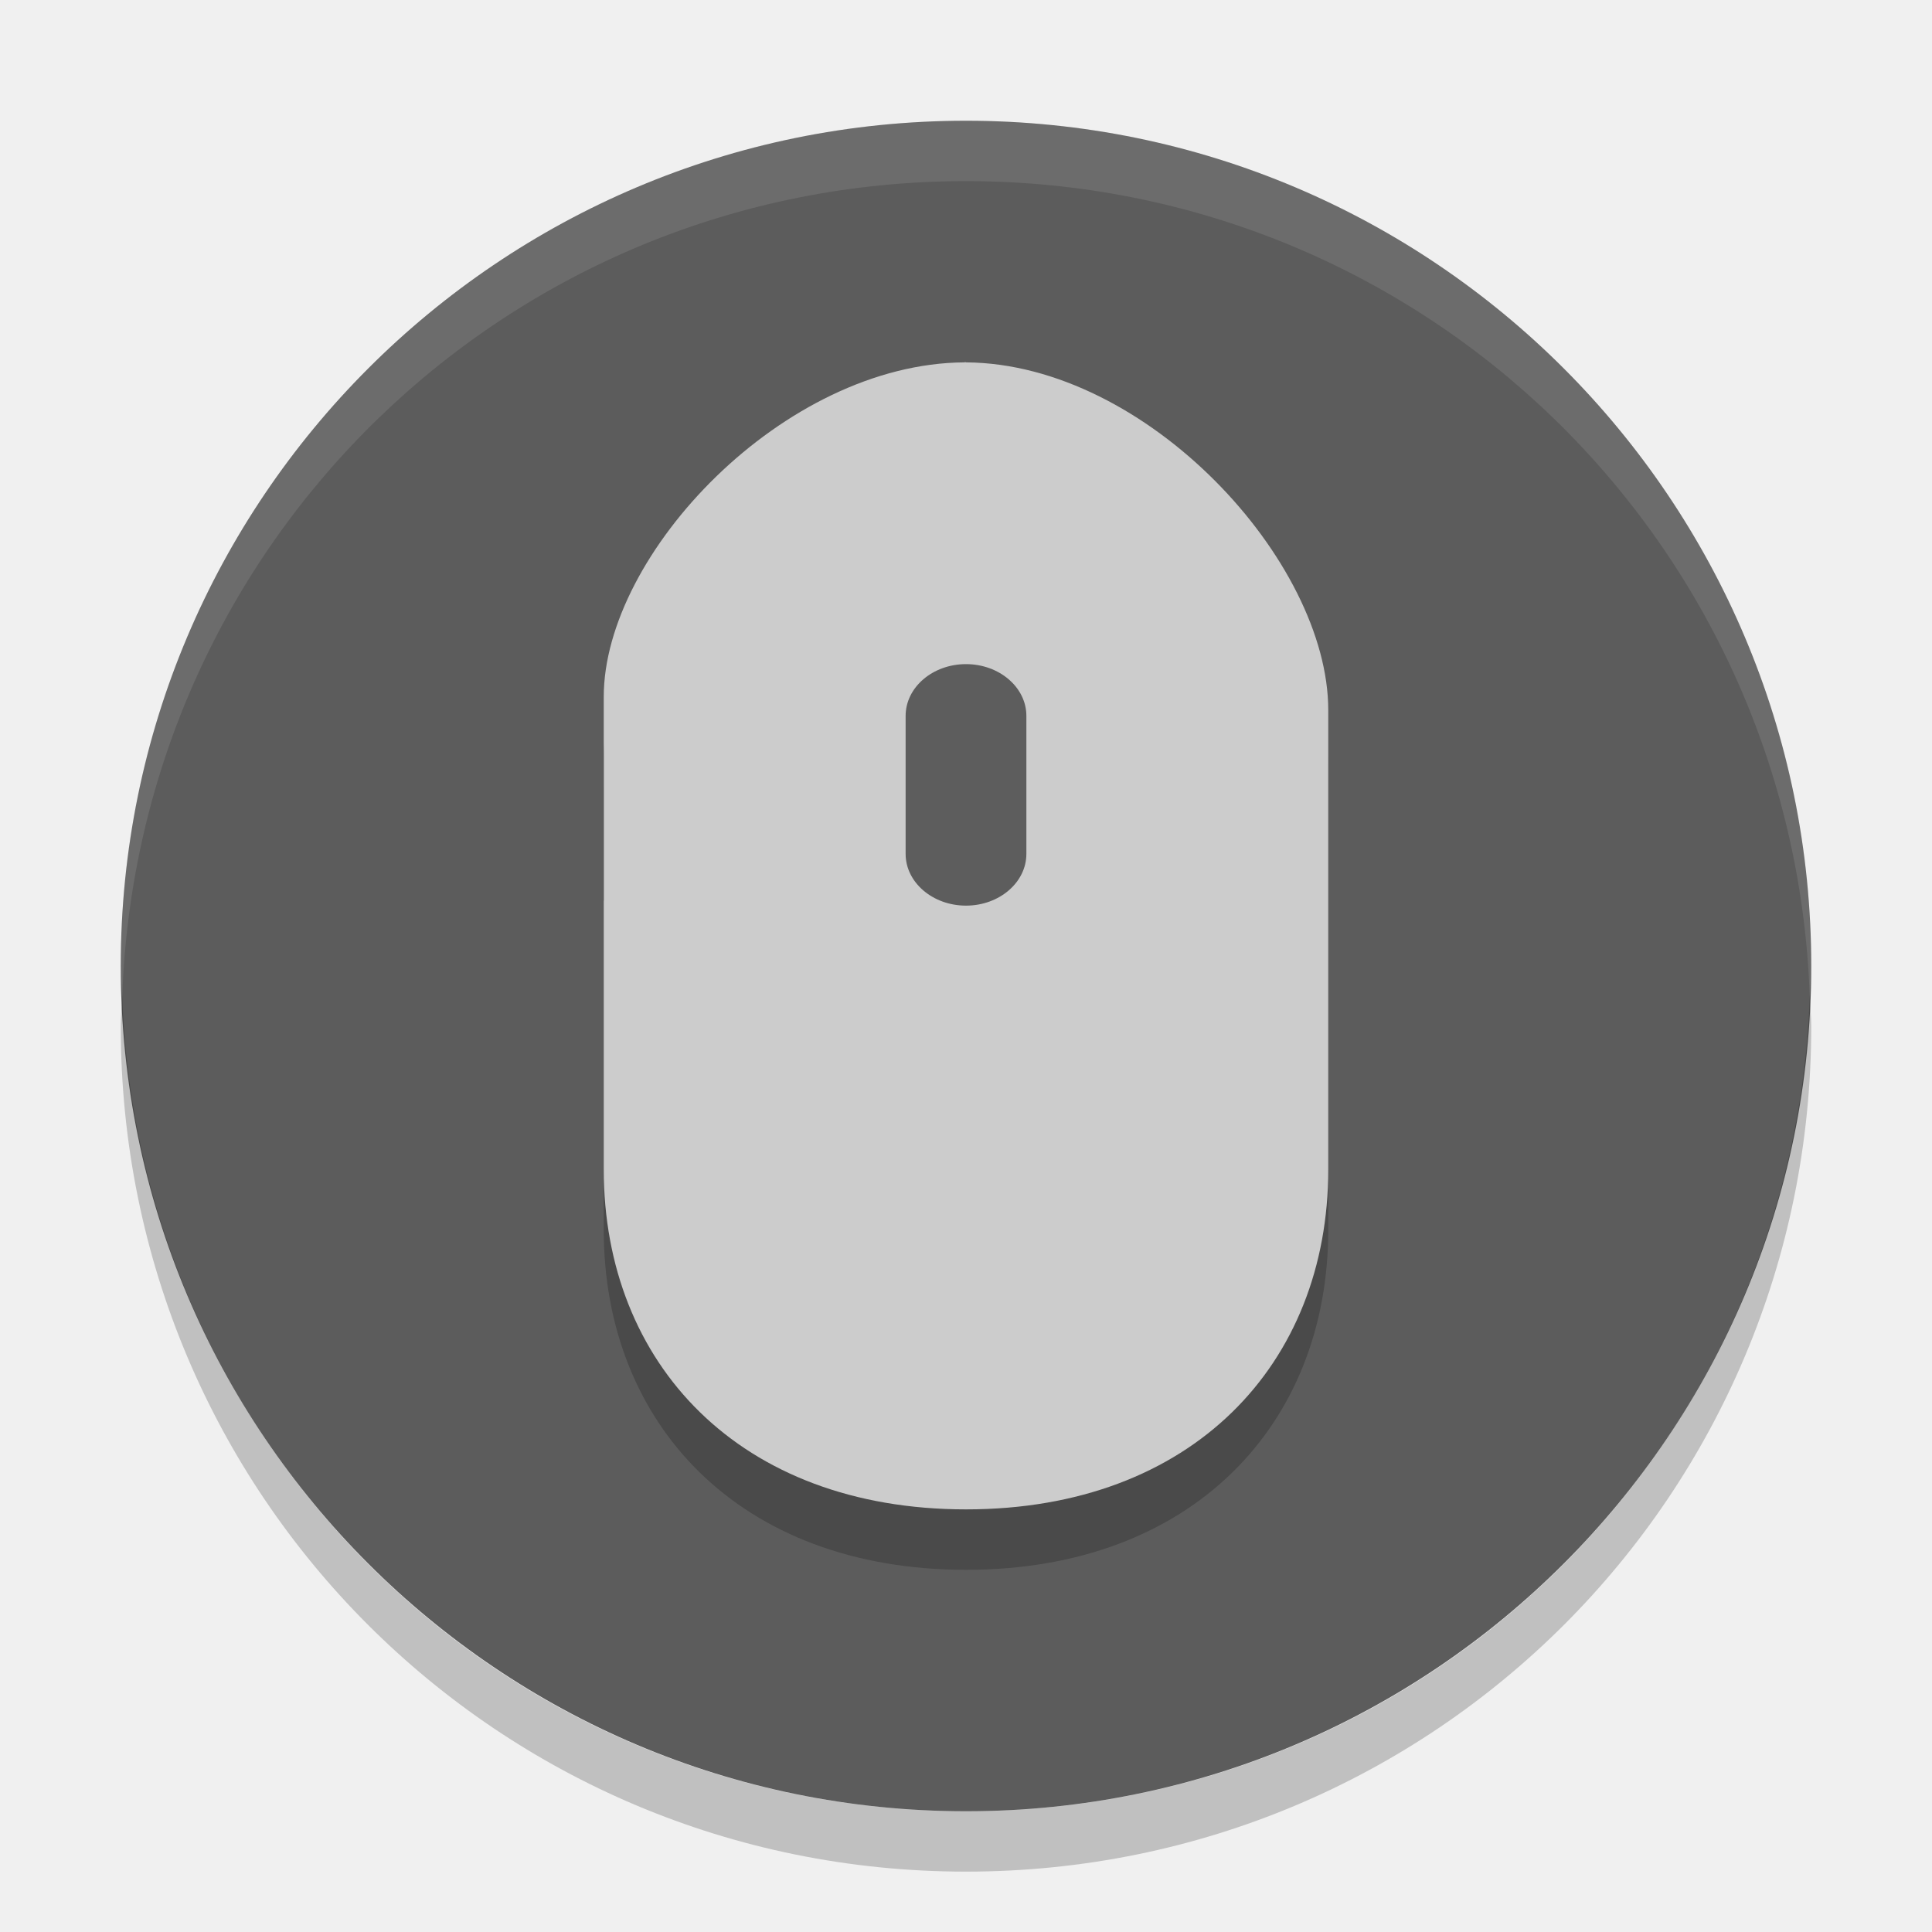
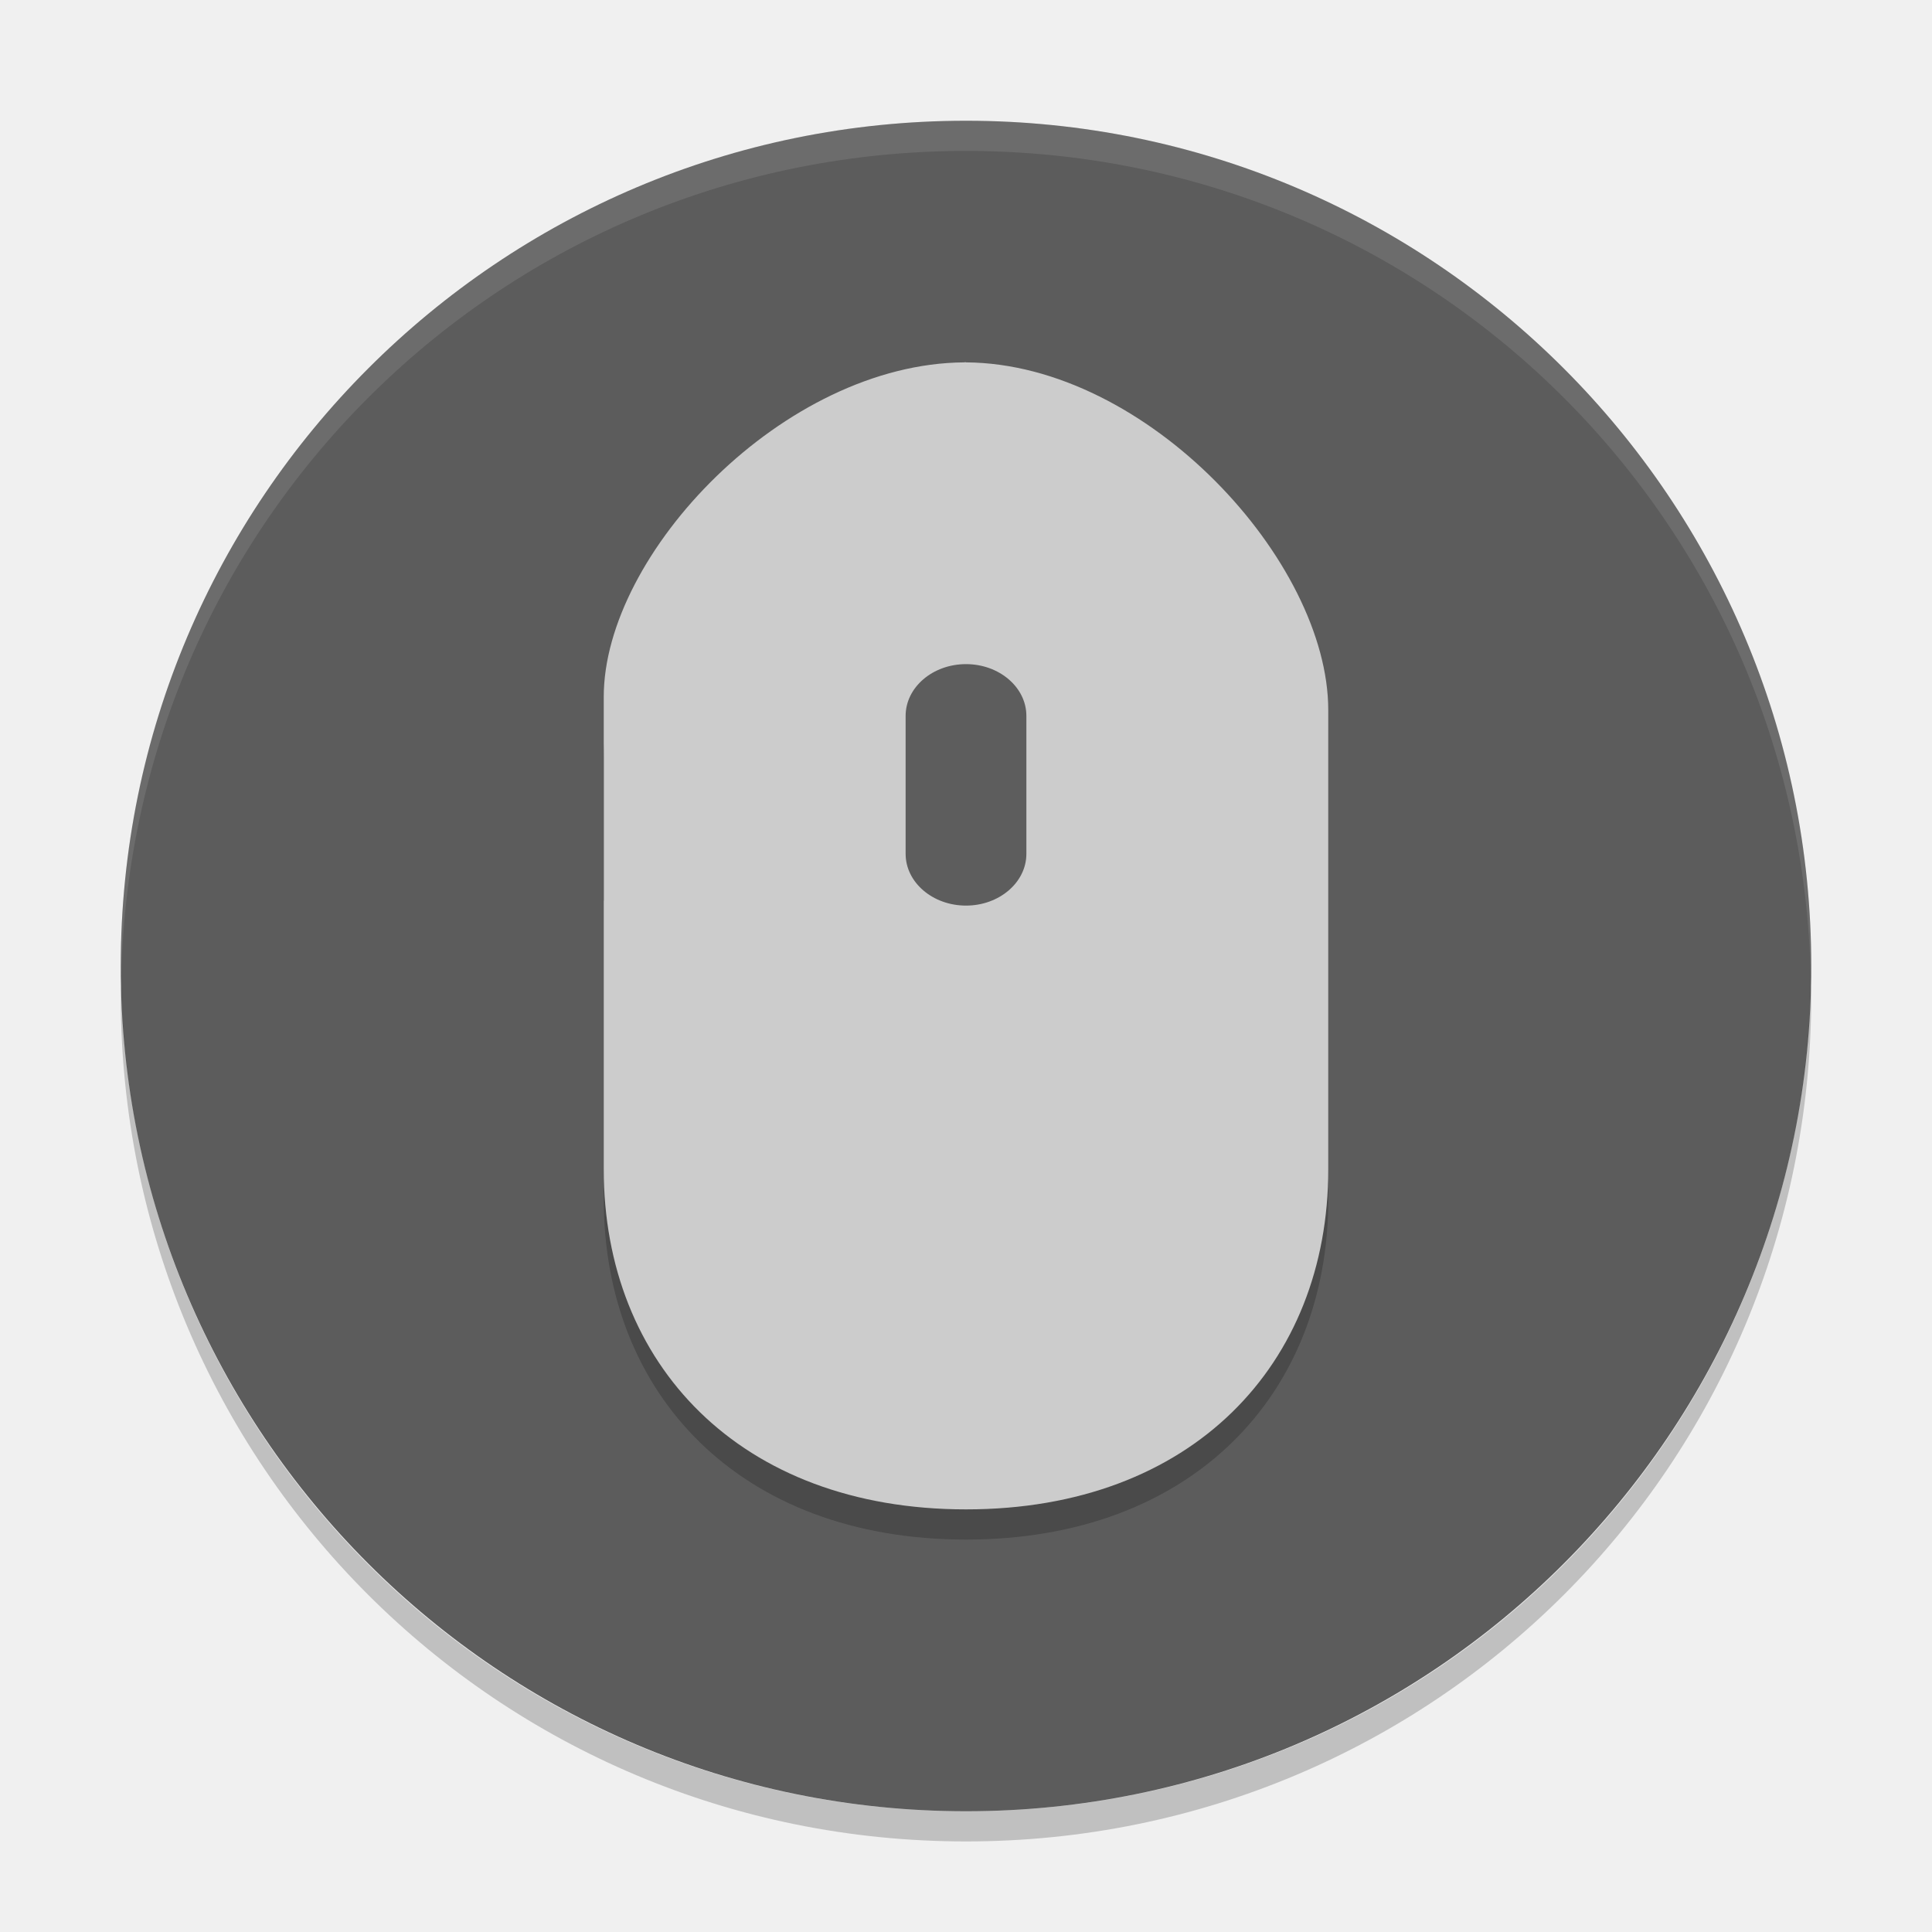
- <svg xmlns="http://www.w3.org/2000/svg" height="32" width="32" version="1">
-   <rect transform="matrix(0,-1,-1,0,0,0)" rx="14" ry="14" height="28" width="28" y="-30" x="-30" fill="#5c5c5c" />
-   <path d="m16 7v7.917h-6v-2.375c0-2.375 3-5.542 6-5.542" />
-   <path opacity=".2" d="m15.973 7v6.044h-5.973v7.327c0 3.217 2.25 5.63 6 5.63 3.75 0.001 6-2.412 6-5.629v-7.612c0-2.468-3.014-5.758-6.027-5.758z" />
-   <path opacity=".1" d="m16 2c-7.756 0-14 6.244-14 14 0 0.169 0.02 0.333 0.025 0.5 0.264-7.521 6.388-13.5 13.975-13.5s13.711 5.979 13.975 13.5c0.006-0.167 0.025-0.331 0.025-0.5 0-7.756-6.244-14-14-14z" fill="#fff" />
-   <path fill="#ccc" d="m15.973 6v0.002c-2.991 0.019-5.973 3.171-5.973 5.539v0.502 1.873 5.453c0 3.217 2.25 5.631 6 5.631 3.75 0.001 6-2.412 6-5.629v-7.611c0-2.461-2.996-5.738-6-5.758v-0.002h-0.014-0.013z" />
-   <path d="m16 11c0.551 0 1 0.384 1 0.857v2.286c0 0.473-0.449 0.857-1 0.857s-1-0.384-1-0.857v-2.286c0-0.473 0.449-0.857 1-0.857" fill="#5d5d5d" />
-   <path opacity=".2" d="m2.025 16.5c-0.006 0.167-0.025 0.331-0.025 0.5 0 7.756 6.244 14 14 14s14-6.244 14-14c0-0.169-0.02-0.333-0.025-0.5-0.264 7.521-6.388 13.5-13.975 13.5-7.587 0-13.711-5.979-13.975-13.5z" />
+ <svg xmlns="http://www.w3.org/2000/svg" height="64" width="64" version="1" id="svg2">
+   <defs id="defs20" />
+   <rect transform="matrix(0,-1,-1,0,0,0)" rx="28" ry="28" height="56" width="56" y="-60" x="-60" id="rect4" style="fill:#5c5c5c" />
+   <path d="m 31.946,13 0,12.087 -11.945,0 0,14.653 c 0,6.434 4.5,11.26 12,11.26 7.5,0.001 12,-4.825 12,-11.259 l 0,-15.223 c 0,-4.936 -6.028,-11.517 -12.055,-11.517 z" id="path8" style="opacity:0.2" />
+   <path style="opacity:0.1;fill:#ffffff" d="M 32 4 C 16.488 4 4 16.488 4 32 C 4 32.113 4.011 32.224 4.018 32.336 C 4.369 17.134 16.711 5 32 5 C 47.289 5 59.631 17.134 59.982 32.336 C 59.989 32.224 60 32.113 60 32 C 60 16.488 47.512 4 32 4 z " id="path10" />
+   <path d="m 32,14 0,15.834 -12,0 0,-4.75 C 20,20.333 26,14 32,14" id="path6" />
+   <path d="m 31.946,12 0,0.004 C 25.964,12.042 20,18.346 20,23.082 l 0,1.004 0,3.746 0,10.906 C 20,45.172 24.5,50 32,50 39.5,50.002 44,45.176 44,38.742 L 44,23.52 C 44,18.599 38.008,12.044 32,12.004 L 32,12 l -0.028,0 -0.026,0 z" id="path12" style="fill:#cccccc" />
+   <path d="m 32,22 c 1.102,0 2,0.768 2,1.714 l 0,4.571 c 0,0.946 -0.898,1.714 -2,1.714 -1.102,0 -2,-0.768 -2,-1.714 L 30,23.714 C 30,22.768 30.898,22 32,22" id="path14" style="fill:#5d5d5d" />
+   <path style="opacity:0.2" d="M 4.018,32.664 C 4.011,32.776 4,32.886 4,33 4,48.512 16.488,61 32,61 47.512,61 60,48.512 60,33 60,32.886 59.989,32.776 59.982,32.664 59.631,47.866 47.289,60 32,60 16.711,60 4.369,47.866 4.018,32.664 Z" id="path16" />
</svg>
